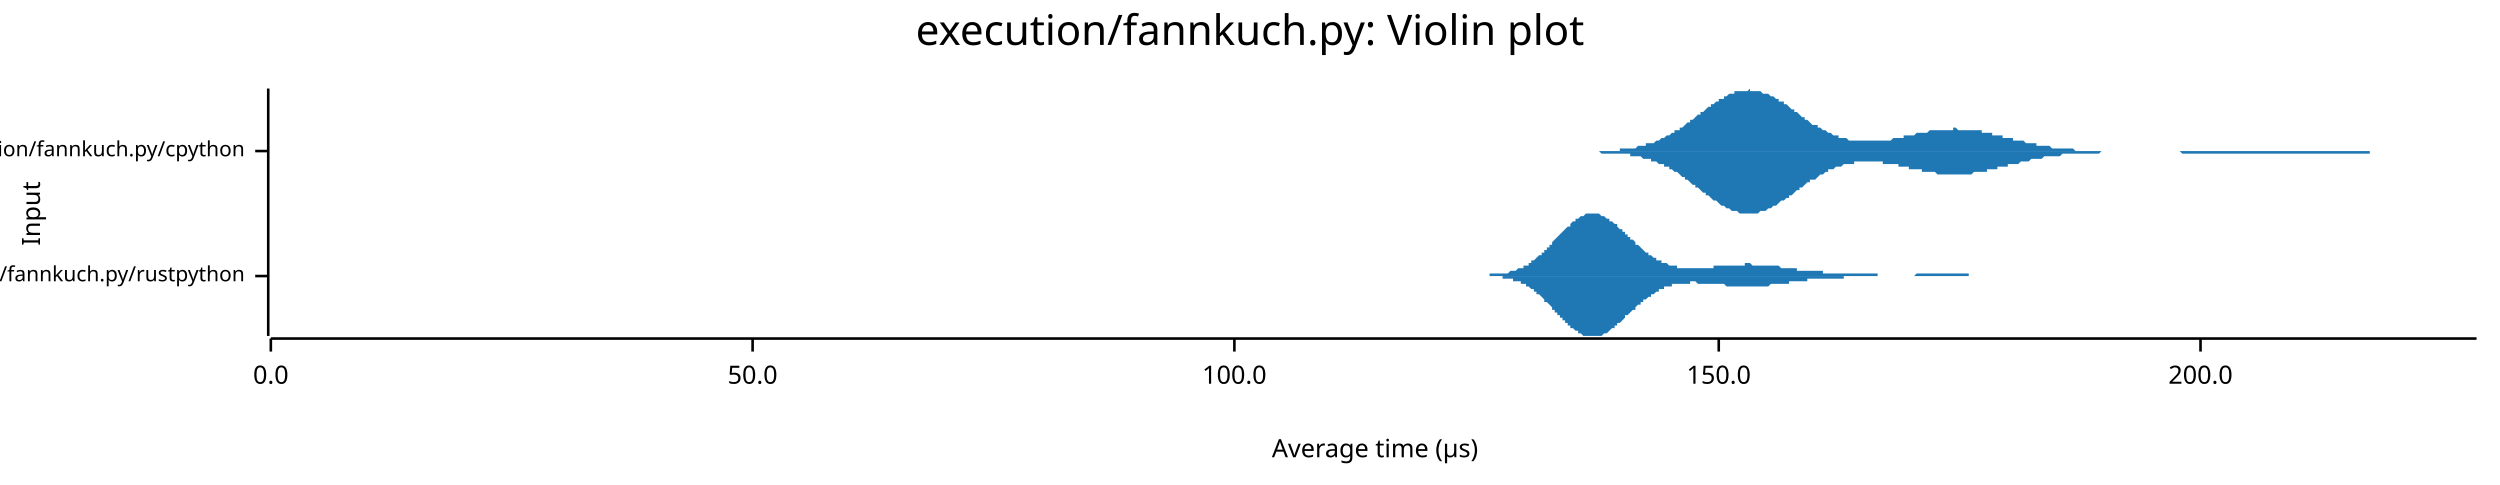
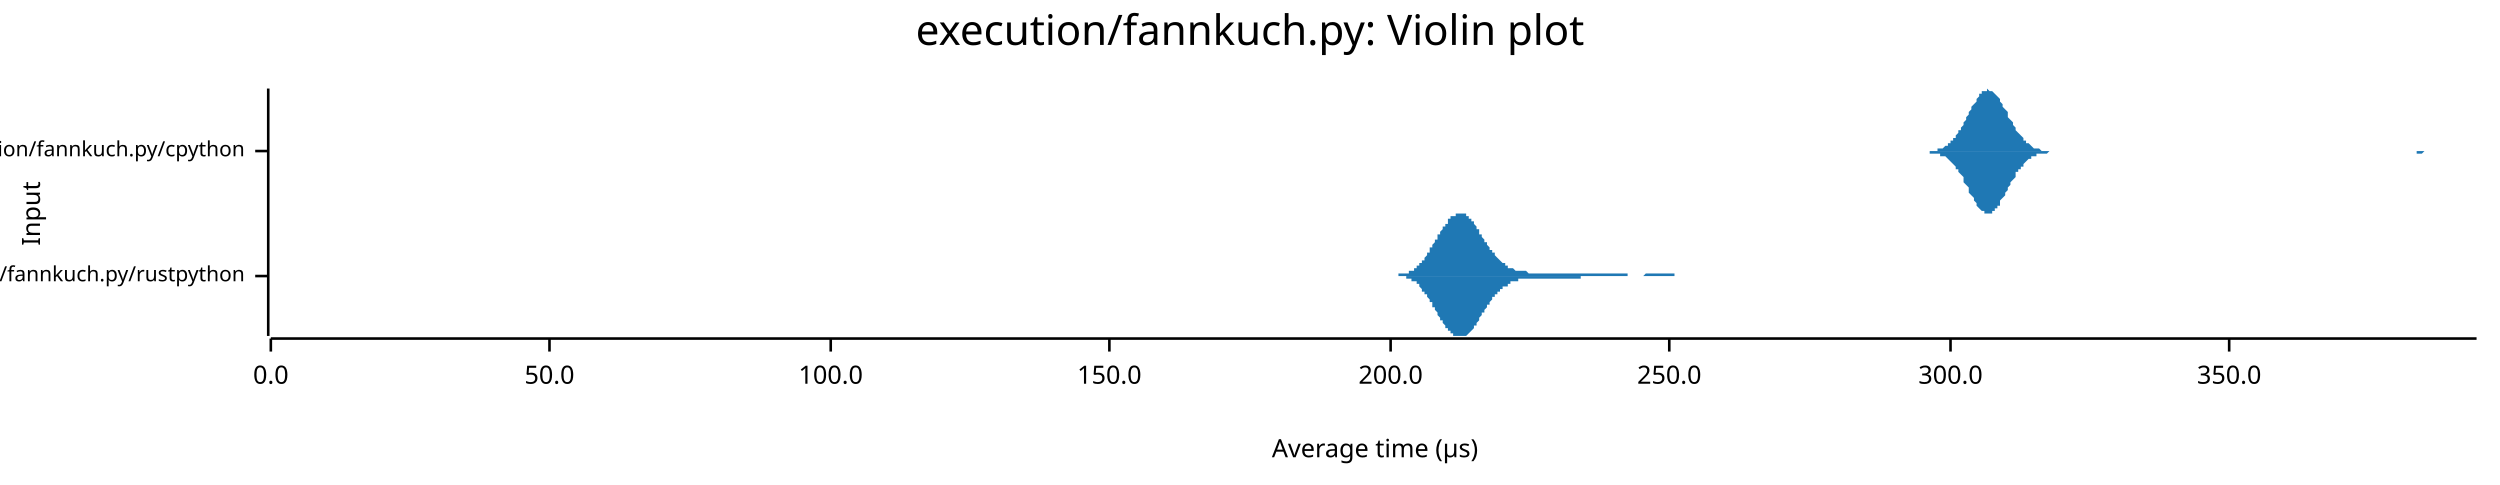
<svg xmlns="http://www.w3.org/2000/svg" width="960" height="186" viewBox="0 0 960 186">
  <text x="480" y="5" dy="0.76em" text-anchor="middle" font-family="sans-serif" font-size="16.129" opacity="1" fill="#000000">
execution/fannkuch.py: Violin plot
</text>
  <text x="8" y="82" dy="0.76em" text-anchor="middle" font-family="sans-serif" font-size="9.677" opacity="1" fill="#000000" transform="rotate(270, 8, 82)">
Input
</text>
  <text x="528" y="178" dy="-0.5ex" text-anchor="middle" font-family="sans-serif" font-size="9.677" opacity="1" fill="#000000">
Average time (µs)
</text>
  <polyline fill="none" opacity="1" stroke="#000000" stroke-width="1" points="103,34 103,129 " />
  <text x="94" y="106" dy="0.5ex" text-anchor="end" font-family="sans-serif" font-size="8.065" opacity="1" fill="#000000">
execution/fannkuch.py/rustpython
</text>
  <polyline fill="none" opacity="1" stroke="#000000" stroke-width="1" points="98,106 103,106 " />
  <text x="94" y="58" dy="0.5ex" text-anchor="end" font-family="sans-serif" font-size="8.065" opacity="1" fill="#000000">
execution/fannkuch.py/cpython
</text>
  <polyline fill="none" opacity="1" stroke="#000000" stroke-width="1" points="98,58 103,58 " />
  <polyline fill="none" opacity="1" stroke="#000000" stroke-width="1" points="104,130 951,130 " />
  <text x="104" y="140" dy="0.76em" text-anchor="middle" font-family="sans-serif" font-size="9.677" opacity="1" fill="#000000">
0.0
</text>
  <polyline fill="none" opacity="1" stroke="#000000" stroke-width="1" points="104,130 104,135 " />
-   <text x="289" y="140" dy="0.76em" text-anchor="middle" font-family="sans-serif" font-size="9.677" opacity="1" fill="#000000">
+   <text x="211" y="140" dy="0.76em" text-anchor="middle" font-family="sans-serif" font-size="9.677" opacity="1" fill="#000000">
50.0
</text>
-   <polyline fill="none" opacity="1" stroke="#000000" stroke-width="1" points="289,130 289,135 " />
-   <text x="474" y="140" dy="0.76em" text-anchor="middle" font-family="sans-serif" font-size="9.677" opacity="1" fill="#000000">
+   <polyline fill="none" opacity="1" stroke="#000000" stroke-width="1" points="211,130 211,135 " />
+   <text x="319" y="140" dy="0.76em" text-anchor="middle" font-family="sans-serif" font-size="9.677" opacity="1" fill="#000000">
100.0
</text>
-   <polyline fill="none" opacity="1" stroke="#000000" stroke-width="1" points="474,130 474,135 " />
-   <text x="660" y="140" dy="0.76em" text-anchor="middle" font-family="sans-serif" font-size="9.677" opacity="1" fill="#000000">
+   <polyline fill="none" opacity="1" stroke="#000000" stroke-width="1" points="319,130 319,135 " />
+   <text x="426" y="140" dy="0.76em" text-anchor="middle" font-family="sans-serif" font-size="9.677" opacity="1" fill="#000000">
150.0
</text>
-   <polyline fill="none" opacity="1" stroke="#000000" stroke-width="1" points="660,130 660,135 " />
-   <text x="845" y="140" dy="0.76em" text-anchor="middle" font-family="sans-serif" font-size="9.677" opacity="1" fill="#000000">
+   <polyline fill="none" opacity="1" stroke="#000000" stroke-width="1" points="426,130 426,135 " />
+   <text x="534" y="140" dy="0.76em" text-anchor="middle" font-family="sans-serif" font-size="9.677" opacity="1" fill="#000000">
200.0
</text>
-   <polyline fill="none" opacity="1" stroke="#000000" stroke-width="1" points="845,130 845,135 " />
-   <polygon opacity="1" fill="#1F78B4" points="566,106 567,106 567,106 568,106 568,106 568,106 569,106 569,106 570,106 570,106 571,106 571,106 571,106 572,106 572,105 573,105 573,105 574,105 574,105 574,105 575,105 575,105 576,105 576,105 577,105 577,105 577,105 578,105 578,105 579,105 579,105 580,104 580,104 581,104 581,104 581,104 582,104 582,104 583,103 583,103 584,103 584,103 584,103 585,103 585,102 586,102 586,102 587,102 587,101 587,101 588,101 588,100 589,100 589,100 590,99 590,99 590,99 591,98 591,98 592,98 592,97 593,97 593,96 593,96 594,96 594,95 595,95 595,94 596,94 596,93 596,93 597,92 597,92 598,91 598,91 599,90 599,90 599,90 600,89 600,89 601,88 601,88 602,87 602,87 603,87 603,86 603,86 604,85 604,85 605,85 605,84 606,84 606,84 606,84 607,83 607,83 608,83 608,83 609,82 609,82 609,82 610,82 610,82 611,82 611,82 612,82 612,82 612,82 613,82 613,82 614,82 614,82 615,83 615,83 615,83 616,83 616,83 617,84 617,84 618,84 618,84 618,85 619,85 619,85 620,86 620,86 621,86 621,87 621,87 622,88 622,88 623,88 623,89 624,89 624,90 624,90 625,90 625,91 626,91 626,92 627,92 627,92 628,93 628,93 628,94 629,94 629,94 630,95 630,95 631,96 631,96 631,96 632,97 632,97 633,97 633,98 634,98 634,98 634,98 635,99 635,99 636,99 636,100 637,100 637,100 637,100 638,100 638,101 639,101 639,101 640,101 640,101 640,101 641,102 641,102 642,102 642,102 643,102 643,102 643,102 644,102 644,103 645,103 645,103 646,103 646,103 646,103 647,103 647,103 648,103 648,103 649,103 649,103 650,103 650,103 650,103 651,103 651,103 652,103 652,103 653,103 653,103 653,103 654,103 654,103 655,103 655,103 656,103 656,103 656,103 657,103 657,103 658,103 658,102 659,102 659,102 659,102 660,102 660,102 661,102 661,102 662,102 662,102 662,102 663,102 663,102 664,102 664,102 665,102 665,102 665,102 666,102 666,102 667,102 667,102 668,102 668,102 668,102 669,102 669,102 670,102 670,101 671,101 671,101 671,101 672,101 672,101 673,102 673,102 674,102 674,102 675,102 675,102 675,102 676,102 676,102 677,102 677,102 678,102 678,102 678,102 679,102 679,102 680,102 680,102 681,102 681,102 681,102 682,102 682,102 683,102 683,102 684,103 684,103 684,103 685,103 685,103 686,103 686,103 687,103 687,103 687,103 688,103 688,103 689,103 689,103 690,103 690,103 690,104 691,104 691,104 692,104 692,104 693,104 693,104 693,104 694,104 694,104 695,104 695,104 696,104 696,104 697,104 697,104 697,104 698,104 698,104 699,104 699,104 700,104 700,105 700,105 701,105 701,105 702,105 702,105 703,105 703,105 703,105 704,105 704,105 705,105 705,105 706,105 706,105 706,105 707,105 707,105 708,105 708,105 709,105 709,105 709,105 710,105 710,105 711,105 711,105 712,105 712,105 712,105 713,105 713,105 714,105 714,105 715,105 715,105 715,105 716,105 716,105 717,105 717,105 718,105 718,105 718,105 719,105 719,105 720,105 720,105 721,105 721,106 722,106 722,106 722,106 723,106 723,106 724,106 724,106 725,106 725,106 725,106 726,106 726,106 727,106 727,106 728,106 728,106 728,106 729,106 729,106 730,106 730,106 731,106 731,106 731,106 732,106 732,106 733,106 733,106 734,106 734,106 734,106 735,106 735,106 736,105 736,105 737,105 737,105 737,105 738,105 738,105 739,105 739,105 740,105 740,105 740,105 741,105 741,105 742,105 742,105 743,105 743,105 744,105 744,105 744,105 745,105 745,105 746,105 746,105 747,105 747,105 747,105 748,105 748,105 749,105 749,105 750,105 750,105 750,105 751,105 751,105 752,105 752,105 753,105 753,105 753,105 754,105 754,105 755,105 755,105 756,105 756,106 756,106 757,106 757,106 758,106 758,106 759,106 759,106 759,106 760,106 760,106 761,106 761,106 762,106 762,106 762,106 763,106 763,106 764,106 764,106 765,106 765,106 765,106 766,106 766,106 767,106 767,106 768,106 768,106 769,106 769,106 769,106 770,106 770,106 771,106 771,106 772,106 772,106 772,106 773,106 773,106 774,106 774,106 775,106 775,106 775,106 776,106 776,106 777,106 777,106 778,106 778,106 778,106 779,106 779,106 780,106 780,106 781,106 781,106 781,106 781,106 566,106 " />
-   <polygon opacity="1" fill="#1F78B4" points="566,106 567,106 567,106 568,106 568,106 568,106 569,106 569,106 570,106 570,106 571,106 571,106 571,106 572,106 572,106 573,106 573,106 574,106 574,106 574,106 575,106 575,106 576,106 576,106 577,106 577,107 577,107 578,107 578,107 579,107 579,107 580,107 580,107 581,107 581,107 581,108 582,108 582,108 583,108 583,108 584,108 584,109 584,109 585,109 585,109 586,109 586,110 587,110 587,110 587,110 588,111 588,111 589,111 589,112 590,112 590,112 590,113 591,113 591,113 592,114 592,114 593,115 593,115 593,116 594,116 594,116 595,117 595,117 596,118 596,118 596,119 597,119 597,120 598,120 598,121 599,121 599,121 599,122 600,122 600,123 601,123 601,124 602,124 602,125 603,125 603,125 603,126 604,126 604,126 605,127 605,127 606,127 606,128 606,128 607,128 607,128 608,129 608,129 609,129 609,129 609,129 610,129 610,129 611,129 611,129 612,129 612,129 612,129 613,129 613,129 614,129 614,129 615,129 615,129 615,129 616,128 616,128 617,128 617,128 618,127 618,127 618,127 619,126 619,126 620,126 620,125 621,125 621,125 621,124 622,124 622,124 623,123 623,123 624,122 624,122 624,121 625,121 625,121 626,120 626,120 627,119 627,119 628,119 628,118 628,118 629,117 629,117 630,117 630,116 631,116 631,116 631,115 632,115 632,115 633,114 633,114 634,114 634,113 634,113 635,113 635,113 636,112 636,112 637,112 637,112 637,111 638,111 638,111 639,111 639,110 640,110 640,110 640,110 641,110 641,110 642,110 642,109 643,109 643,109 643,109 644,109 644,109 645,109 645,109 646,109 646,109 646,109 647,109 647,109 648,109 648,109 649,109 649,108 650,108 650,108 650,108 651,108 651,108 652,109 652,109 653,109 653,109 653,109 654,109 654,109 655,109 655,109 656,109 656,109 656,109 657,109 657,109 658,109 658,109 659,109 659,109 659,109 660,109 660,109 661,109 661,109 662,109 662,109 662,109 663,110 663,110 664,110 664,110 665,110 665,110 665,110 666,110 666,110 667,110 667,110 668,110 668,110 668,110 669,110 669,110 670,110 670,110 671,110 671,110 671,110 672,110 672,110 673,110 673,110 674,110 674,110 675,110 675,110 675,110 676,110 676,110 677,110 677,110 678,110 678,110 678,110 679,110 679,110 680,109 680,109 681,109 681,109 681,109 682,109 682,109 683,109 683,109 684,109 684,109 684,109 685,109 685,109 686,109 686,109 687,109 687,108 687,108 688,108 688,108 689,108 689,108 690,108 690,108 690,108 691,108 691,108 692,108 692,108 693,108 693,108 693,108 694,108 694,107 695,107 695,107 696,107 696,107 697,107 697,107 697,107 698,107 698,107 699,107 699,107 700,107 700,107 700,107 701,107 701,107 702,107 702,107 703,107 703,107 703,107 704,107 704,107 705,107 705,107 706,107 706,107 706,107 707,107 707,107 708,107 708,106 709,106 709,106 709,106 710,106 710,106 711,106 711,106 712,106 712,106 712,106 713,106 713,106 714,106 714,106 715,106 715,106 715,106 716,106 716,106 717,106 717,106 718,106 718,106 718,106 719,106 719,106 720,106 720,106 721,106 721,106 722,106 722,106 722,106 723,106 723,106 724,106 724,106 725,106 725,106 725,106 726,106 726,106 727,106 727,106 728,106 728,106 728,106 729,106 729,106 730,106 730,106 731,106 731,106 731,106 732,106 732,106 733,106 733,106 734,106 734,106 734,106 735,106 735,106 736,106 736,106 737,106 737,106 737,106 738,106 738,106 739,106 739,106 740,106 740,106 740,106 741,106 741,106 742,106 742,106 743,106 743,106 744,106 744,106 744,106 745,106 745,106 746,106 746,106 747,106 747,106 747,106 748,106 748,106 749,106 749,106 750,106 750,106 750,106 751,106 751,106 752,106 752,106 753,106 753,106 753,106 754,106 754,106 755,106 755,106 756,106 756,106 756,106 757,106 757,106 758,106 758,106 759,106 759,106 759,106 760,106 760,106 761,106 761,106 762,106 762,106 762,106 763,106 763,106 764,106 764,106 765,106 765,106 765,106 766,106 766,106 767,106 767,106 768,106 768,106 769,106 769,106 769,106 770,106 770,106 771,106 771,106 772,106 772,106 772,106 773,106 773,106 774,106 774,106 775,106 775,106 775,106 776,106 776,106 777,106 777,106 778,106 778,106 778,106 779,106 779,106 780,106 780,106 781,106 781,106 781,106 781,106 566,106 " />
-   <polygon opacity="1" fill="#1F78B4" points="612,58 613,58 613,58 614,58 615,58 615,58 616,58 617,58 617,58 618,58 619,58 620,58 620,58 621,58 622,58 622,57 623,57 624,57 624,57 625,57 626,57 626,57 627,57 628,57 628,57 629,56 630,56 630,56 631,56 632,56 632,55 633,55 634,55 634,55 635,55 636,54 636,54 637,54 638,53 639,53 639,53 640,52 641,52 641,52 642,51 643,51 643,50 644,50 645,50 645,49 646,49 647,48 647,48 648,47 649,47 649,46 650,46 651,45 651,45 652,44 653,44 653,43 654,43 655,42 655,42 656,41 657,41 657,40 658,40 659,39 660,39 660,38 661,38 662,38 662,37 663,37 664,36 664,36 665,36 666,36 666,35 667,35 668,35 668,35 669,35 670,35 670,35 671,35 672,34 672,35 673,35 674,35 674,35 675,35 676,35 676,35 677,36 678,36 679,36 679,36 680,37 681,37 681,37 682,38 683,38 683,39 684,39 685,39 685,40 686,40 687,41 687,41 688,42 689,42 689,43 690,43 691,44 691,44 692,45 693,45 693,46 694,46 695,47 695,47 696,48 697,48 698,48 698,49 699,49 700,50 700,50 701,50 702,51 702,51 703,51 704,52 704,52 705,52 706,52 706,53 707,53 708,53 708,53 709,53 710,54 710,54 711,54 712,54 712,54 713,54 714,54 714,54 715,54 716,54 717,54 717,54 718,54 719,54 719,54 720,54 721,54 721,54 722,54 723,54 723,54 724,54 725,54 725,54 726,54 727,53 727,53 728,53 729,53 729,53 730,53 731,53 731,52 732,52 733,52 733,52 734,52 735,52 735,52 736,51 737,51 738,51 738,51 739,51 740,51 740,51 741,50 742,50 742,50 743,50 744,50 744,50 745,50 746,50 746,50 747,50 748,50 748,50 749,50 750,50 750,49 751,49 752,50 752,50 753,50 754,50 754,50 755,50 756,50 757,50 757,50 758,50 759,50 759,50 760,50 761,50 761,51 762,51 763,51 763,51 764,51 765,51 765,52 766,52 767,52 767,52 768,52 769,52 769,53 770,53 771,53 771,53 772,53 773,53 773,54 774,54 775,54 776,54 776,54 777,54 778,55 778,55 779,55 780,55 780,55 781,55 782,55 782,56 783,56 784,56 784,56 785,56 786,56 786,56 787,56 788,57 788,57 789,57 790,57 790,57 791,57 792,57 792,57 793,57 794,57 795,57 795,57 796,57 797,58 797,58 798,58 799,58 799,58 800,58 801,58 801,58 802,58 803,58 803,58 804,58 805,58 805,58 806,58 807,58 807,58 808,58 809,58 809,58 810,58 811,58 811,58 812,58 813,58 813,58 814,58 815,58 816,58 816,58 817,58 818,58 818,58 819,58 820,58 820,58 821,58 822,58 822,58 823,58 824,58 824,58 825,58 826,58 826,58 827,58 828,58 828,58 829,58 830,58 830,58 831,58 832,58 832,58 833,58 834,58 835,58 835,58 836,58 837,58 837,58 838,58 839,58 839,58 840,58 841,58 841,58 842,58 843,58 843,58 844,58 845,58 845,58 846,58 847,58 847,58 848,58 849,58 849,58 850,58 851,58 851,58 852,58 853,58 854,58 854,58 855,58 856,58 856,58 857,58 858,58 858,58 859,58 860,58 860,58 861,58 862,58 862,58 863,58 864,58 864,58 865,58 866,58 866,58 867,58 868,58 868,58 869,58 870,58 870,58 871,58 872,58 873,58 873,58 874,58 875,58 875,58 876,58 877,58 877,58 878,58 879,58 879,58 880,58 881,58 881,58 882,58 883,58 883,58 884,58 885,58 885,58 886,58 887,58 887,58 888,58 889,58 889,58 890,58 891,58 891,58 892,58 893,58 894,58 894,58 895,58 896,58 896,58 897,58 898,58 898,58 899,58 900,58 900,58 901,58 902,58 902,58 903,58 904,58 904,58 905,58 906,58 906,58 907,58 908,58 908,58 909,58 910,58 910,58 911,58 912,58 913,58 913,58 914,58 915,58 915,58 916,58 917,58 917,58 918,58 919,58 919,58 920,58 921,58 921,58 922,58 923,58 923,58 924,58 925,58 925,58 926,58 927,58 927,58 928,58 929,58 929,58 930,58 931,58 932,58 932,58 933,58 934,58 934,58 935,58 936,58 936,58 937,58 938,58 938,58 939,58 940,58 940,58 941,58 942,58 942,58 943,58 944,58 944,58 945,58 946,58 946,58 947,58 948,58 948,58 949,58 950,58 951,58 951,58 612,58 " />
-   <polygon opacity="1" fill="#1F78B4" points="612,58 613,58 613,58 614,58 615,59 615,59 616,59 617,59 617,59 618,59 619,59 620,59 620,59 621,59 622,59 622,59 623,59 624,59 624,59 625,59 626,59 626,60 627,60 628,60 628,60 629,60 630,60 630,60 631,61 632,61 632,61 633,61 634,61 634,62 635,62 636,62 636,62 637,63 638,63 639,63 639,64 640,64 641,64 641,65 642,65 643,66 643,66 644,66 645,67 645,67 646,68 647,68 647,69 648,69 649,70 649,70 650,71 651,71 651,72 652,72 653,73 653,73 654,74 655,74 655,75 656,75 657,76 657,76 658,77 659,77 660,78 660,78 661,79 662,79 662,79 663,80 664,80 664,80 665,81 666,81 666,81 667,81 668,82 668,82 669,82 670,82 670,82 671,82 672,82 672,82 673,82 674,82 674,82 675,82 676,81 676,81 677,81 678,81 679,80 679,80 680,80 681,79 681,79 682,79 683,78 683,78 684,77 685,77 685,77 686,76 687,76 687,75 688,75 689,74 689,74 690,73 691,73 691,72 692,72 693,71 693,71 694,70 695,70 695,69 696,69 697,69 698,68 698,68 699,67 700,67 700,67 701,66 702,66 702,65 703,65 704,65 704,65 705,64 706,64 706,64 707,64 708,63 708,63 709,63 710,63 710,63 711,63 712,63 712,62 713,62 714,62 714,62 715,62 716,62 717,62 717,62 718,62 719,62 719,62 720,62 721,62 721,62 722,62 723,62 723,63 724,63 725,63 725,63 726,63 727,63 727,63 728,63 729,63 729,64 730,64 731,64 731,64 732,64 733,64 733,65 734,65 735,65 735,65 736,65 737,65 738,65 738,66 739,66 740,66 740,66 741,66 742,66 742,66 743,66 744,67 744,67 745,67 746,67 746,67 747,67 748,67 748,67 749,67 750,67 750,67 751,67 752,67 752,67 753,67 754,67 754,67 755,67 756,67 757,67 757,67 758,66 759,66 759,66 760,66 761,66 761,66 762,66 763,66 763,65 764,65 765,65 765,65 766,65 767,65 767,64 768,64 769,64 769,64 770,64 771,64 771,63 772,63 773,63 773,63 774,63 775,63 776,62 776,62 777,62 778,62 778,62 779,62 780,61 780,61 781,61 782,61 782,61 783,61 784,61 784,61 785,60 786,60 786,60 787,60 788,60 788,60 789,60 790,60 790,60 791,60 792,59 792,59 793,59 794,59 795,59 795,59 796,59 797,59 797,59 798,59 799,59 799,59 800,59 801,59 801,59 802,59 803,59 803,59 804,59 805,59 805,59 806,59 807,58 807,58 808,58 809,58 809,58 810,58 811,58 811,58 812,58 813,58 813,58 814,58 815,58 816,58 816,58 817,58 818,58 818,58 819,58 820,58 820,58 821,58 822,58 822,58 823,58 824,58 824,58 825,58 826,58 826,58 827,58 828,58 828,58 829,58 830,58 830,58 831,58 832,58 832,58 833,58 834,58 835,58 835,58 836,58 837,58 837,58 838,59 839,59 839,59 840,59 841,59 841,59 842,59 843,59 843,59 844,59 845,59 845,59 846,59 847,59 847,59 848,59 849,59 849,59 850,59 851,59 851,59 852,59 853,59 854,59 854,59 855,59 856,59 856,59 857,59 858,59 858,59 859,59 860,59 860,59 861,59 862,59 862,59 863,59 864,59 864,59 865,59 866,59 866,59 867,59 868,59 868,59 869,59 870,59 870,59 871,59 872,59 873,59 873,59 874,59 875,59 875,59 876,59 877,59 877,59 878,59 879,59 879,59 880,59 881,59 881,59 882,59 883,59 883,59 884,59 885,59 885,59 886,59 887,59 887,59 888,59 889,59 889,59 890,59 891,59 891,59 892,59 893,59 894,59 894,59 895,59 896,59 896,59 897,59 898,59 898,59 899,59 900,59 900,59 901,59 902,59 902,59 903,59 904,59 904,59 905,59 906,59 906,59 907,59 908,59 908,59 909,59 910,59 910,58 911,58 912,58 913,58 913,58 914,58 915,58 915,58 916,58 917,58 917,58 918,58 919,58 919,58 920,58 921,58 921,58 922,58 923,58 923,58 924,58 925,58 925,58 926,58 927,58 927,58 928,58 929,58 929,58 930,58 931,58 932,58 932,58 933,58 934,58 934,58 935,58 936,58 936,58 937,58 938,58 938,58 939,58 940,58 940,58 941,58 942,58 942,58 943,58 944,58 944,58 945,58 946,58 946,58 947,58 948,58 948,58 949,58 950,58 951,58 951,58 612,58 " />
+   <polyline fill="none" opacity="1" stroke="#000000" stroke-width="1" points="534,130 534,135 " />
+   <text x="641" y="140" dy="0.76em" text-anchor="middle" font-family="sans-serif" font-size="9.677" opacity="1" fill="#000000">
+ 250.0
+ </text>
+   <polyline fill="none" opacity="1" stroke="#000000" stroke-width="1" points="641,130 641,135 " />
+   <text x="749" y="140" dy="0.76em" text-anchor="middle" font-family="sans-serif" font-size="9.677" opacity="1" fill="#000000">
+ 300.0
+ </text>
+   <polyline fill="none" opacity="1" stroke="#000000" stroke-width="1" points="749,130 749,135 " />
+   <text x="856" y="140" dy="0.76em" text-anchor="middle" font-family="sans-serif" font-size="9.677" opacity="1" fill="#000000">
+ 350.0
+ </text>
+   <polyline fill="none" opacity="1" stroke="#000000" stroke-width="1" points="856,130 856,135 " />
+   <polygon opacity="1" fill="#1F78B4" points="533,106 533,106 533,106 534,106 534,106 534,106 534,106 534,106 535,106 535,106 535,106 535,106 536,106 536,106 536,106 536,106 537,106 537,106 537,106 537,105 538,105 538,105 538,105 538,105 539,105 539,105 539,105 539,105 540,105 540,105 540,105 540,105 541,105 541,105 541,105 541,104 542,104 542,104 542,104 542,104 543,104 543,104 543,103 543,103 544,103 544,103 544,103 544,102 545,102 545,102 545,102 545,101 545,101 546,101 546,101 546,100 546,100 547,100 547,99 547,99 547,99 548,98 548,98 548,97 548,97 549,97 549,96 549,96 549,95 550,95 550,95 550,94 550,94 551,93 551,93 551,92 551,92 552,92 552,91 552,91 552,90 553,90 553,90 553,89 553,89 554,88 554,88 554,88 554,87 555,87 555,87 555,86 555,86 556,86 556,85 556,85 556,85 556,84 557,84 557,84 557,84 557,83 558,83 558,83 558,83 558,83 559,83 559,82 559,82 559,82 560,82 560,82 560,82 560,82 561,82 561,82 561,82 561,82 562,82 562,82 562,82 562,82 563,82 563,83 563,83 563,83 564,83 564,83 564,84 564,84 565,84 565,84 565,85 565,85 566,85 566,86 566,86 566,86 567,87 567,87 567,87 567,88 568,88 568,88 568,89 568,89 568,90 569,90 569,90 569,91 569,91 570,92 570,92 570,92 570,93 571,93 571,94 571,94 571,94 572,95 572,95 572,95 572,96 573,96 573,96 573,97 573,97 574,97 574,98 574,98 574,98 575,99 575,99 575,99 575,99 576,100 576,100 576,100 576,100 577,101 577,101 577,101 577,101 578,101 578,101 578,102 578,102 579,102 579,102 579,102 579,102 579,103 580,103 580,103 580,103 580,103 581,103 581,103 581,103 581,103 582,104 582,104 582,104 582,104 583,104 583,104 583,104 583,104 584,104 584,104 584,104 584,104 585,104 585,104 585,104 585,104 586,104 586,104 586,104 586,104 587,105 587,105 587,105 587,105 588,105 588,105 588,105 588,105 589,105 589,105 589,105 589,105 590,105 590,105 590,105 590,105 590,105 591,105 591,105 591,105 591,105 592,105 592,105 592,105 592,105 593,105 593,105 593,105 593,105 594,105 594,105 594,105 594,105 595,105 595,105 595,105 595,105 596,105 596,105 596,105 596,105 597,105 597,105 597,105 597,105 598,105 598,105 598,105 598,105 599,105 599,105 599,105 599,105 600,105 600,105 600,105 600,105 601,105 601,105 601,105 601,105 601,105 602,105 602,105 602,105 602,105 603,105 603,105 603,105 603,105 604,105 604,105 604,105 604,105 605,105 605,105 605,105 605,105 606,105 606,105 606,105 606,105 607,105 607,105 607,105 607,105 608,105 608,105 608,105 608,105 609,105 609,105 609,105 609,105 610,105 610,105 610,105 610,105 611,105 611,105 611,105 611,105 612,105 612,105 612,105 612,105 613,105 613,105 613,105 613,105 613,105 614,105 614,105 614,105 614,105 615,105 615,105 615,105 615,105 616,105 616,105 616,105 616,105 617,105 617,105 617,105 617,105 618,105 618,105 618,105 618,105 619,105 619,105 619,105 619,105 620,105 620,105 620,105 620,105 621,105 621,105 621,105 621,105 622,105 622,105 622,105 622,105 623,105 623,105 623,105 623,105 624,105 624,105 624,105 624,105 624,105 625,105 625,105 625,106 625,106 626,106 626,106 626,106 626,106 627,106 627,106 627,106 627,106 628,106 628,106 628,106 628,106 629,106 629,106 629,106 629,106 630,106 630,106 630,106 630,106 631,106 631,106 631,106 631,106 632,105 632,105 632,105 632,105 633,105 633,105 633,105 633,105 634,105 634,105 634,105 634,105 635,105 635,105 635,105 635,105 635,105 636,105 636,105 636,105 636,105 637,105 637,105 637,105 637,105 638,105 638,105 638,105 638,105 639,105 639,105 639,105 639,105 640,105 640,105 640,105 640,105 641,105 641,105 641,105 641,105 642,105 642,105 642,105 642,105 643,105 643,105 643,105 643,106 644,106 644,106 644,106 644,106 645,106 645,106 645,106 645,106 646,106 646,106 646,106 646,106 647,106 647,106 647,106 647,106 647,106 648,106 648,106 648,106 648,106 649,106 649,106 649,106 649,106 650,106 650,106 650,106 650,106 651,106 651,106 651,106 651,106 652,106 652,106 652,106 652,106 653,106 653,106 653,106 653,106 654,106 654,106 654,106 654,106 655,106 655,106 655,106 533,106 " />
+   <polygon opacity="1" fill="#1F78B4" points="533,106 533,106 533,106 534,106 534,106 534,106 534,106 534,106 535,106 535,106 535,106 535,106 536,106 536,106 536,106 536,106 537,106 537,106 537,106 537,106 538,106 538,106 538,106 538,106 539,106 539,106 539,106 539,106 540,106 540,106 540,107 540,107 541,107 541,107 541,107 541,107 542,107 542,107 542,107 542,108 543,108 543,108 543,108 543,108 544,108 544,109 544,109 544,109 545,109 545,110 545,110 545,110 545,110 546,111 546,111 546,111 546,112 547,112 547,112 547,113 547,113 548,113 548,114 548,114 548,114 549,115 549,115 549,116 549,116 550,116 550,117 550,117 550,118 551,118 551,119 551,119 551,119 552,120 552,120 552,121 552,121 553,122 553,122 553,122 553,123 554,123 554,124 554,124 554,124 555,125 555,125 555,125 555,126 556,126 556,126 556,127 556,127 556,127 557,127 557,128 557,128 557,128 558,128 558,128 558,129 558,129 559,129 559,129 559,129 559,129 560,129 560,129 560,129 560,129 561,129 561,129 561,129 561,129 562,129 562,129 562,129 562,129 563,129 563,129 563,129 563,129 564,128 564,128 564,128 564,128 565,127 565,127 565,127 565,127 566,126 566,126 566,126 566,125 567,125 567,125 567,124 567,124 568,123 568,123 568,123 568,122 568,122 569,121 569,121 569,121 569,120 570,120 570,119 570,119 570,119 571,118 571,118 571,118 571,117 572,117 572,116 572,116 572,116 573,115 573,115 573,115 573,114 574,114 574,114 574,113 574,113 575,113 575,113 575,112 575,112 576,112 576,112 576,111 576,111 577,111 577,111 577,111 577,110 578,110 578,110 578,110 578,110 579,110 579,109 579,109 579,109 579,109 580,109 580,109 580,109 580,108 581,108 581,108 581,108 581,108 582,108 582,108 582,108 582,108 583,108 583,108 583,108 583,107 584,107 584,107 584,107 584,107 585,107 585,107 585,107 585,107 586,107 586,107 586,107 586,107 587,107 587,107 587,107 587,107 588,107 588,107 588,107 588,107 589,107 589,107 589,107 589,107 590,107 590,107 590,107 590,107 590,107 591,107 591,107 591,107 591,107 592,107 592,107 592,107 592,107 593,107 593,107 593,107 593,107 594,107 594,107 594,107 594,107 595,107 595,107 595,107 595,107 596,107 596,107 596,107 596,107 597,107 597,107 597,107 597,107 598,107 598,107 598,107 598,107 599,107 599,107 599,107 599,107 600,107 600,107 600,107 600,107 601,107 601,107 601,107 601,107 601,107 602,107 602,107 602,107 602,107 603,107 603,107 603,107 603,107 604,107 604,107 604,107 604,107 605,107 605,107 605,107 605,107 606,107 606,107 606,107 606,107 607,107 607,107 607,106 607,106 608,106 608,106 608,106 608,106 609,106 609,106 609,106 609,106 610,106 610,106 610,106 610,106 611,106 611,106 611,106 611,106 612,106 612,106 612,106 612,106 613,106 613,106 613,106 613,106 613,106 614,106 614,106 614,106 614,106 615,106 615,106 615,106 615,106 616,106 616,106 616,106 616,106 617,106 617,106 617,106 617,106 618,106 618,106 618,106 618,106 619,106 619,106 619,106 619,106 620,106 620,106 620,106 620,106 621,106 621,106 621,106 621,106 622,106 622,106 622,106 622,106 623,106 623,106 623,106 623,106 624,106 624,106 624,106 624,106 624,106 625,106 625,106 625,106 625,106 626,106 626,106 626,106 626,106 627,106 627,106 627,106 627,106 628,106 628,106 628,106 628,106 629,106 629,106 629,106 629,106 630,106 630,106 630,106 630,106 631,106 631,106 631,106 631,106 632,106 632,106 632,106 632,106 633,106 633,106 633,106 633,106 634,106 634,106 634,106 634,106 635,106 635,106 635,106 635,106 635,106 636,106 636,106 636,106 636,106 637,106 637,106 637,106 637,106 638,106 638,106 638,106 638,106 639,106 639,106 639,106 639,106 640,106 640,106 640,106 640,106 641,106 641,106 641,106 641,106 642,106 642,106 642,106 642,106 643,106 643,106 643,106 643,106 644,106 644,106 644,106 644,106 645,106 645,106 645,106 645,106 646,106 646,106 646,106 646,106 647,106 647,106 647,106 647,106 647,106 648,106 648,106 648,106 648,106 649,106 649,106 649,106 649,106 650,106 650,106 650,106 650,106 651,106 651,106 651,106 651,106 652,106 652,106 652,106 652,106 653,106 653,106 653,106 653,106 654,106 654,106 654,106 654,106 655,106 655,106 655,106 533,106 " />
+   <polygon opacity="1" fill="#1F78B4" points="738,58 738,58 739,58 739,58 739,58 740,58 740,58 741,58 741,58 742,58 742,58 742,58 743,58 743,58 744,58 744,57 745,57 745,57 745,57 746,57 746,57 747,56 747,56 748,56 748,55 748,55 749,55 749,54 750,54 750,53 751,53 751,52 751,52 752,51 752,50 753,50 753,49 754,48 754,48 754,47 755,46 755,45 756,44 756,44 756,43 757,42 757,41 758,40 758,40 759,39 759,38 759,38 760,37 760,36 761,36 761,35 762,35 762,35 762,35 763,35 763,34 764,35 764,35 765,35 765,35 765,35 766,36 766,36 767,37 767,37 768,38 768,39 768,39 769,40 769,41 770,42 770,42 771,43 771,44 771,45 772,46 772,46 773,47 773,48 774,49 774,49 774,50 775,51 775,51 776,52 776,52 777,53 777,53 777,54 778,54 778,55 779,55 779,55 780,56 780,56 780,56 781,57 781,57 782,57 782,57 783,57 783,57 783,57 784,58 784,58 785,58 785,58 785,58 786,58 786,58 787,58 787,58 788,58 788,58 788,58 789,58 789,58 790,58 790,58 791,58 791,58 791,58 792,58 792,58 793,58 793,58 794,58 794,58 794,58 795,58 795,58 796,58 796,58 797,58 797,58 797,58 798,58 798,58 799,58 799,58 800,58 800,58 800,58 801,58 801,58 802,58 802,58 803,58 803,58 803,58 804,58 804,58 805,58 805,58 806,58 806,58 806,58 807,58 807,58 808,58 808,58 809,58 809,58 809,58 810,58 810,58 811,58 811,58 811,58 812,58 812,58 813,58 813,58 814,58 814,58 814,58 815,58 815,58 816,58 816,58 817,58 817,58 817,58 818,58 818,58 819,58 819,58 820,58 820,58 820,58 821,58 821,58 822,58 822,58 823,58 823,58 823,58 824,58 824,58 825,58 825,58 826,58 826,58 826,58 827,58 827,58 828,58 828,58 829,58 829,58 829,58 830,58 830,58 831,58 831,58 832,58 832,58 832,58 833,58 833,58 834,58 834,58 835,58 835,58 835,58 836,58 836,58 837,58 837,58 838,58 838,58 838,58 839,58 839,58 840,58 840,58 840,58 841,58 841,58 842,58 842,58 843,58 843,58 843,58 844,58 844,58 845,58 845,58 846,58 846,58 846,58 847,58 847,58 848,58 848,58 849,58 849,58 849,58 850,58 850,58 851,58 851,58 852,58 852,58 852,58 853,58 853,58 854,58 854,58 855,58 855,58 855,58 856,58 856,58 857,58 857,58 858,58 858,58 858,58 859,58 859,58 860,58 860,58 861,58 861,58 861,58 862,58 862,58 863,58 863,58 864,58 864,58 864,58 865,58 865,58 866,58 866,58 867,58 867,58 867,58 868,58 868,58 869,58 869,58 869,58 870,58 870,58 871,58 871,58 872,58 872,58 872,58 873,58 873,58 874,58 874,58 875,58 875,58 875,58 876,58 876,58 877,58 877,58 878,58 878,58 878,58 879,58 879,58 880,58 880,58 881,58 881,58 881,58 882,58 882,58 883,58 883,58 884,58 884,58 884,58 885,58 885,58 886,58 886,58 887,58 887,58 887,58 888,58 888,58 889,58 889,58 890,58 890,58 890,58 891,58 891,58 892,58 892,58 893,58 893,58 893,58 894,58 894,58 895,58 895,58 895,58 896,58 896,58 897,58 897,58 898,58 898,58 898,58 899,58 899,58 900,58 900,58 901,58 901,58 901,58 902,58 902,58 903,58 903,58 904,58 904,58 904,58 905,58 905,58 906,58 906,58 907,58 907,58 907,58 908,58 908,58 909,58 909,58 910,58 910,58 910,58 911,58 911,58 912,58 912,58 913,58 913,58 913,58 914,58 914,58 915,58 915,58 916,58 916,58 916,58 917,58 917,58 918,58 918,58 919,58 919,58 919,58 920,58 920,58 921,58 921,58 922,58 922,58 922,58 923,58 923,58 924,58 924,58 924,58 925,58 925,58 926,58 926,58 927,58 927,58 927,58 928,58 928,58 929,58 929,58 930,58 930,58 930,58 931,58 931,58 932,58 932,58 933,58 933,58 933,58 934,58 934,58 935,58 935,58 936,58 936,58 936,58 937,58 937,58 938,58 938,58 939,58 939,58 939,58 940,58 940,58 941,58 941,58 942,58 942,58 942,58 943,58 943,58 944,58 944,58 945,58 945,58 945,58 946,58 946,58 947,58 947,58 948,58 948,58 948,58 949,58 949,58 950,58 950,58 951,58 951,58 738,58 " />
+   <polygon opacity="1" fill="#1F78B4" points="738,58 738,58 739,58 739,58 739,58 740,58 740,58 741,58 741,59 742,59 742,59 742,59 743,59 743,59 744,59 744,59 745,59 745,59 745,60 746,60 746,60 747,60 747,60 748,61 748,61 748,61 749,62 749,62 750,63 750,63 751,64 751,64 751,65 752,65 752,66 753,67 753,67 754,68 754,69 754,70 755,71 755,71 756,72 756,73 756,74 757,75 757,75 758,76 758,77 759,78 759,78 759,79 760,80 760,80 761,81 761,81 762,81 762,82 762,82 763,82 763,82 764,82 764,82 765,82 765,81 765,81 766,81 766,80 767,80 767,79 768,79 768,78 768,77 769,76 769,76 770,75 770,74 771,73 771,73 771,72 772,71 772,70 773,69 773,69 774,68 774,67 774,66 775,66 775,65 776,65 776,64 777,64 777,63 777,63 778,62 778,62 779,61 779,61 780,61 780,60 780,60 781,60 781,60 782,60 782,59 783,59 783,59 783,59 784,59 784,59 785,59 785,59 785,59 786,59 786,59 787,58 787,58 788,58 788,58 788,58 789,58 789,58 790,58 790,58 791,58 791,58 791,58 792,58 792,58 793,58 793,58 794,58 794,58 794,58 795,58 795,58 796,58 796,58 797,58 797,58 797,58 798,58 798,58 799,58 799,58 800,58 800,58 800,58 801,58 801,58 802,58 802,58 803,58 803,58 803,58 804,58 804,58 805,58 805,58 806,58 806,58 806,58 807,58 807,58 808,58 808,58 809,58 809,58 809,58 810,58 810,58 811,58 811,58 811,58 812,58 812,58 813,58 813,58 814,58 814,58 814,58 815,58 815,58 816,58 816,58 817,58 817,58 817,58 818,58 818,58 819,58 819,58 820,58 820,58 820,58 821,58 821,58 822,58 822,58 823,58 823,58 823,58 824,58 824,58 825,58 825,58 826,58 826,58 826,58 827,58 827,58 828,58 828,58 829,58 829,58 829,58 830,58 830,58 831,58 831,58 832,58 832,58 832,58 833,58 833,58 834,58 834,58 835,58 835,58 835,58 836,58 836,58 837,58 837,58 838,58 838,58 838,58 839,58 839,58 840,58 840,58 840,58 841,58 841,58 842,58 842,58 843,58 843,58 843,58 844,58 844,58 845,58 845,58 846,58 846,58 846,58 847,58 847,58 848,58 848,58 849,58 849,58 849,58 850,58 850,58 851,58 851,58 852,58 852,58 852,58 853,58 853,58 854,58 854,58 855,58 855,58 855,58 856,58 856,58 857,58 857,58 858,58 858,58 858,58 859,58 859,58 860,58 860,58 861,58 861,58 861,58 862,58 862,58 863,58 863,58 864,58 864,58 864,58 865,58 865,58 866,58 866,58 867,58 867,58 867,58 868,58 868,58 869,58 869,58 869,58 870,58 870,58 871,58 871,58 872,58 872,58 872,58 873,58 873,58 874,58 874,58 875,58 875,58 875,58 876,58 876,58 877,58 877,58 878,58 878,58 878,58 879,58 879,58 880,58 880,58 881,58 881,58 881,58 882,58 882,58 883,58 883,58 884,58 884,58 884,58 885,58 885,58 886,58 886,58 887,58 887,58 887,58 888,58 888,58 889,58 889,58 890,58 890,58 890,58 891,58 891,58 892,58 892,58 893,58 893,58 893,58 894,58 894,58 895,58 895,58 895,58 896,58 896,58 897,58 897,58 898,58 898,58 898,58 899,58 899,58 900,58 900,58 901,58 901,58 901,58 902,58 902,58 903,58 903,58 904,58 904,58 904,58 905,58 905,58 906,58 906,58 907,58 907,58 907,58 908,58 908,58 909,58 909,58 910,58 910,58 910,58 911,58 911,58 912,58 912,58 913,58 913,58 913,58 914,58 914,58 915,58 915,58 916,58 916,58 916,58 917,58 917,58 918,58 918,58 919,58 919,58 919,58 920,58 920,58 921,58 921,58 922,58 922,58 922,58 923,58 923,58 924,58 924,58 924,58 925,58 925,58 926,58 926,58 927,58 927,58 927,58 928,58 928,59 929,59 929,59 930,59 930,59 930,59 931,58 931,58 932,58 932,58 933,58 933,58 933,58 934,58 934,58 935,58 935,58 936,58 936,58 936,58 937,58 937,58 938,58 938,58 939,58 939,58 939,58 940,58 940,58 941,58 941,58 942,58 942,58 942,58 943,58 943,58 944,58 944,58 945,58 945,58 945,58 946,58 946,58 947,58 947,58 948,58 948,58 948,58 949,58 949,58 950,58 950,58 951,58 951,58 738,58 " />
</svg>
